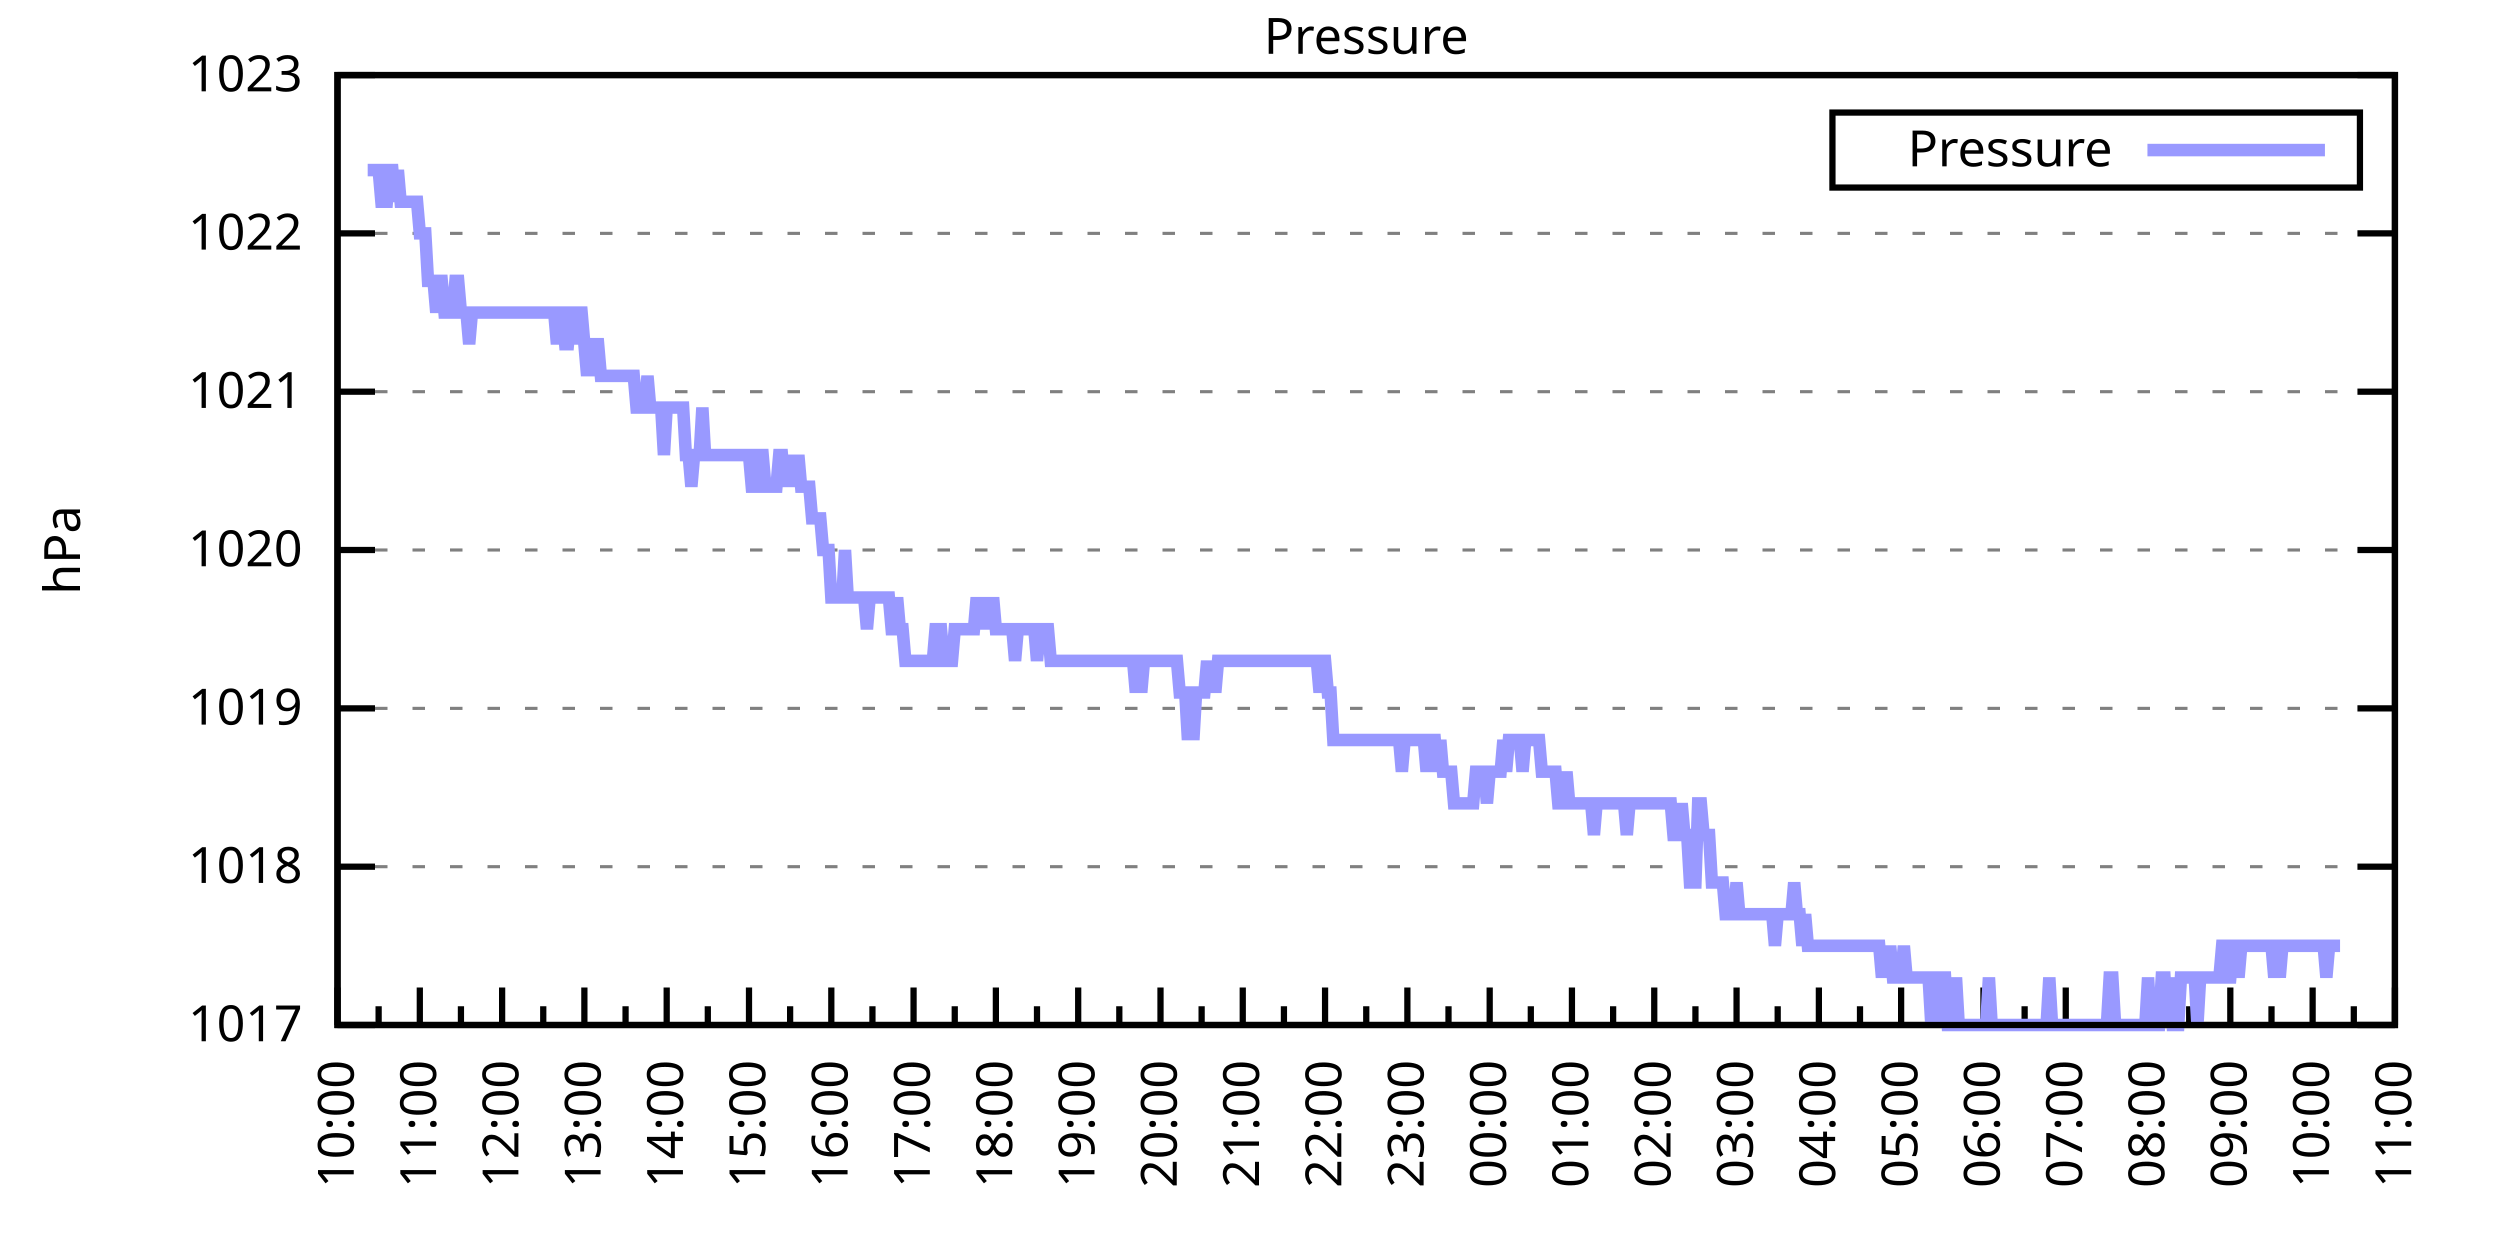
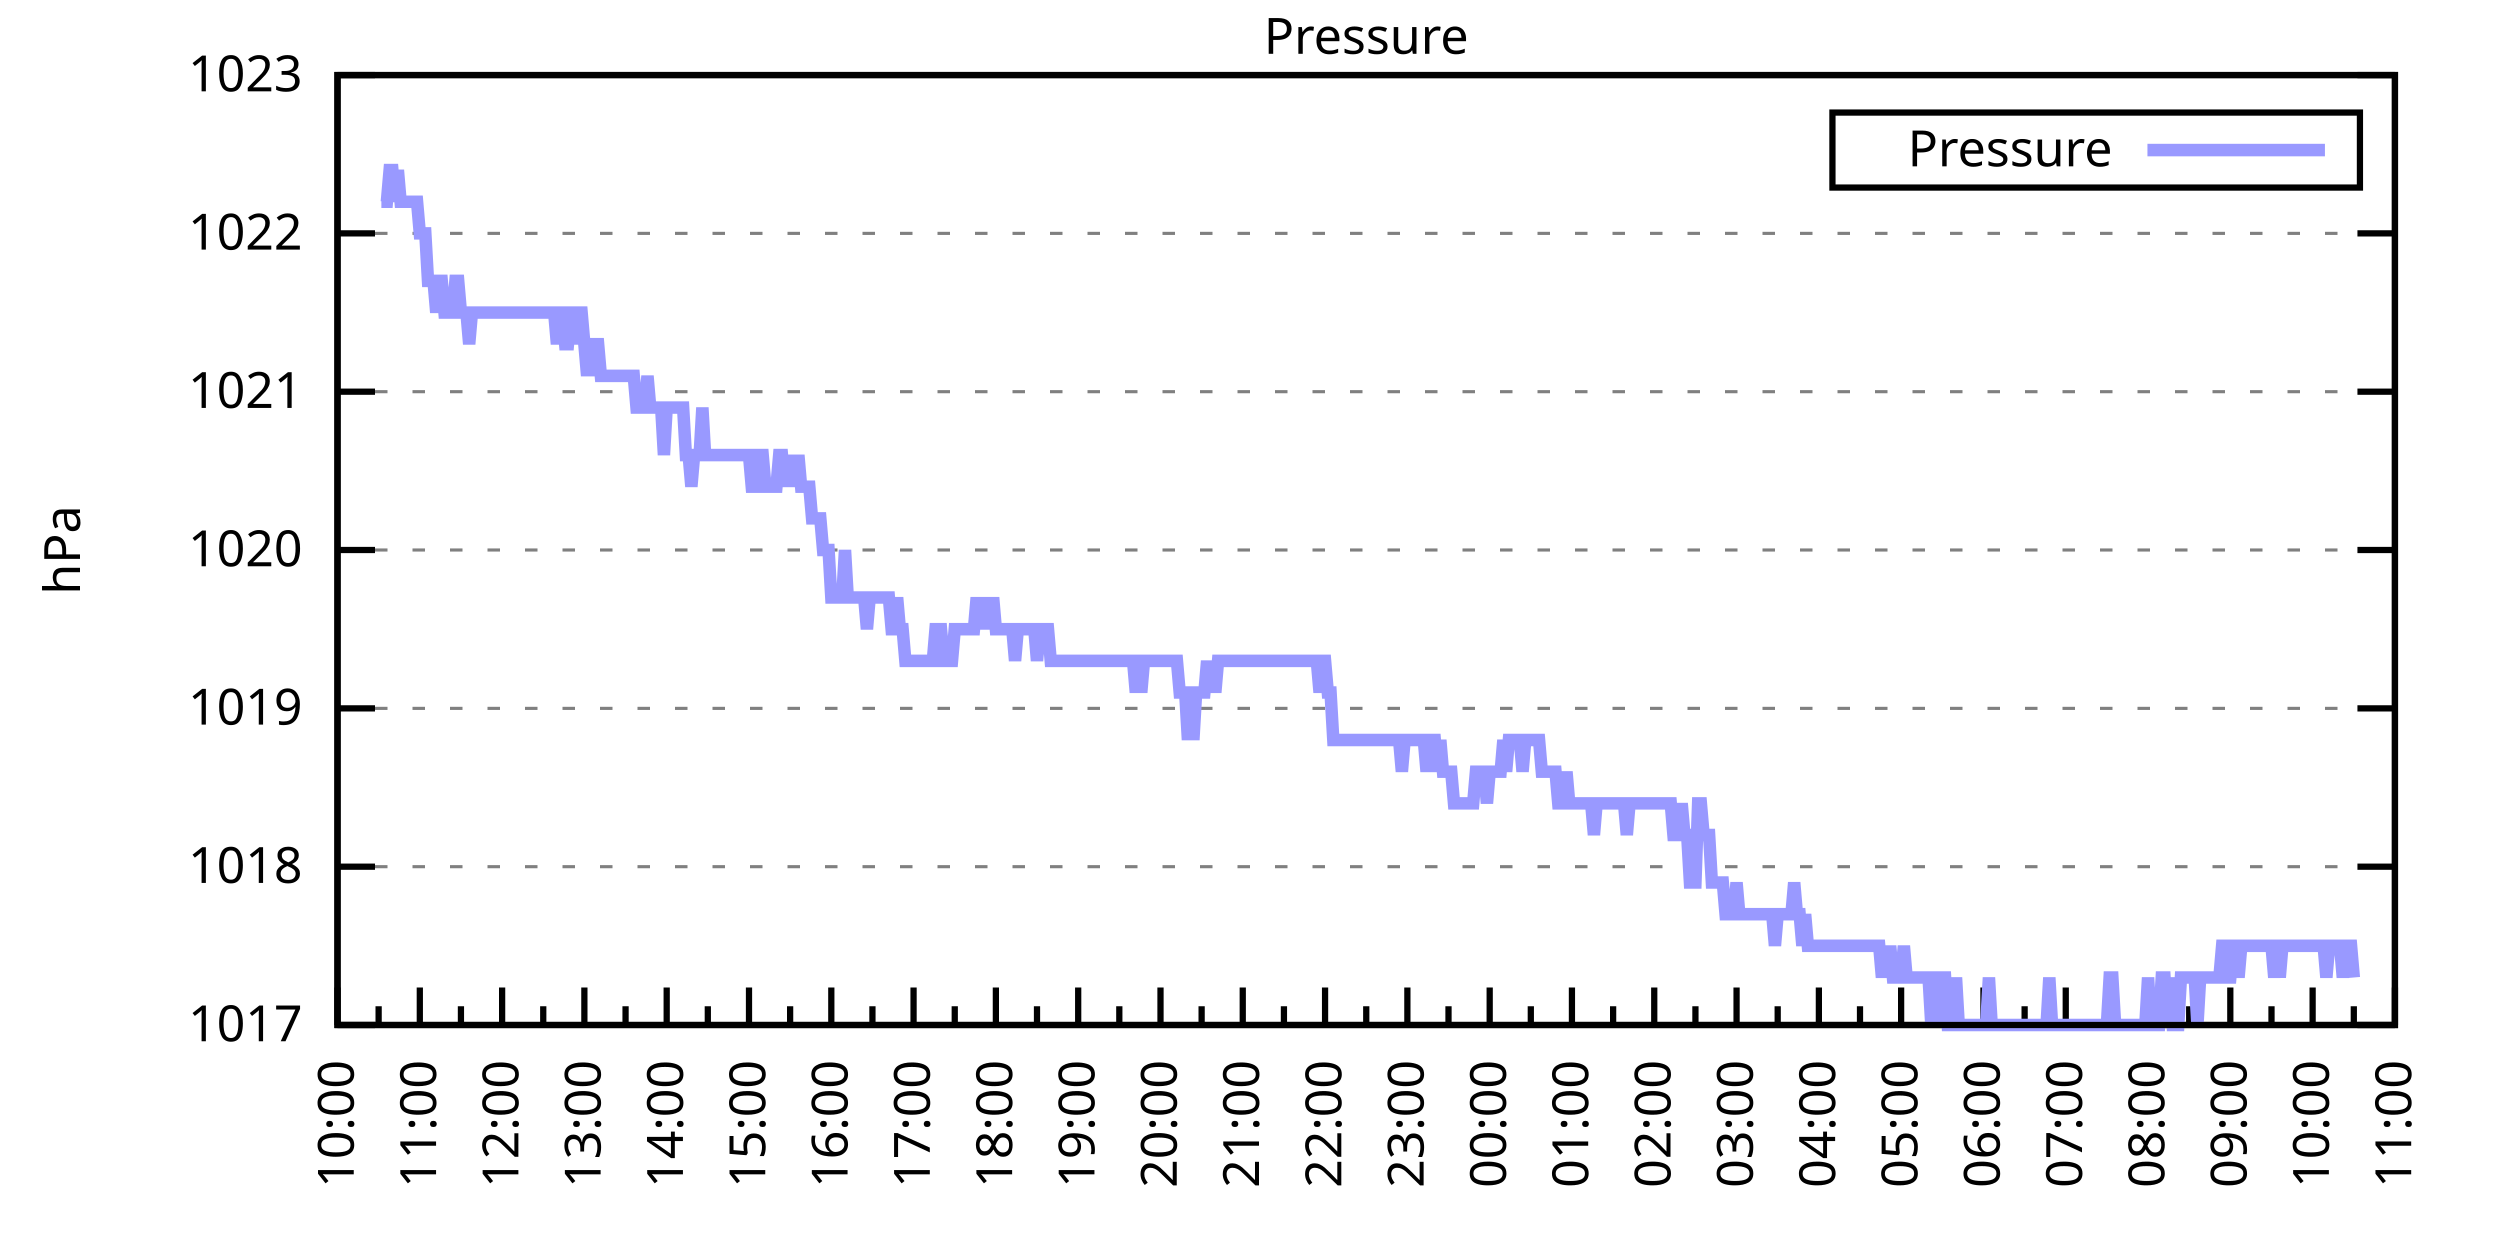
<svg xmlns="http://www.w3.org/2000/svg" xmlns:xlink="http://www.w3.org/1999/xlink" width="400" height="200" viewBox="0 0 400 200">
  <g id="gnuplot_canvas">
    <rect x="0" y="0" width="400" height="200" fill="none" />
    <defs>
      <circle id="gpDot" r="0.5" stroke-width="0.5" stroke="currentColor" />
      <path id="gpPt0" stroke-width="0.333" stroke="currentColor" d="M-1,0 h2 M0,-1 v2" />
      <path id="gpPt1" stroke-width="0.333" stroke="currentColor" d="M-1,-1 L1,1 M1,-1 L-1,1" />
      <path id="gpPt2" stroke-width="0.333" stroke="currentColor" d="M-1,0 L1,0 M0,-1 L0,1 M-1,-1 L1,1 M-1,1 L1,-1" />
      <rect id="gpPt3" stroke-width="0.333" stroke="currentColor" x="-1" y="-1" width="2" height="2" />
      <rect id="gpPt4" stroke-width="0.333" stroke="currentColor" fill="currentColor" x="-1" y="-1" width="2" height="2" />
      <circle id="gpPt5" stroke-width="0.333" stroke="currentColor" cx="0" cy="0" r="1" />
      <use xlink:href="#gpPt5" id="gpPt6" fill="currentColor" stroke="none" />
      <path id="gpPt7" stroke-width="0.333" stroke="currentColor" d="M0,-1.33 L-1.33,0.67 L1.33,0.67 z" />
      <use xlink:href="#gpPt7" id="gpPt8" fill="currentColor" stroke="none" />
      <use xlink:href="#gpPt7" id="gpPt9" stroke="currentColor" transform="rotate(180)" />
      <use xlink:href="#gpPt9" id="gpPt10" fill="currentColor" stroke="none" />
      <use xlink:href="#gpPt3" id="gpPt11" stroke="currentColor" transform="rotate(45)" />
      <use xlink:href="#gpPt11" id="gpPt12" fill="currentColor" stroke="none" />
      <path id="gpPt13" stroke-width="0.333" stroke="currentColor" d="M0,1.330 L1.265,0.411 L0.782,-1.067 L-0.782,-1.076 L-1.265,0.411 z" />
      <use xlink:href="#gpPt13" id="gpPt14" fill="currentColor" stroke="none" />
      <filter id="textbox" filterUnits="objectBoundingBox" x="0" y="0" height="1" width="1">
        <feFlood flood-color="white" flood-opacity="1" result="bgnd" />
        <feComposite in="SourceGraphic" in2="bgnd" operator="atop" />
      </filter>
      <filter id="greybox" filterUnits="objectBoundingBox" x="0" y="0" height="1" width="1">
        <feFlood flood-color="lightgrey" flood-opacity="1" result="grey" />
        <feComposite in="SourceGraphic" in2="grey" operator="atop" />
      </filter>
    </defs>
    <g fill="none" color="white" stroke="currentColor" stroke-width="1.00" stroke-linecap="butt" stroke-linejoin="miter">
</g>
    <g fill="none" color="black" stroke="currentColor" stroke-width="1.00" stroke-linecap="butt" stroke-linejoin="miter">
      <g stroke="none" shape-rendering="crispEdges">
        <polygon fill="rgb(255, 255, 255)" points="54.00,164.00 383.18,164.00 383.18,12.02 54.00,12.02 " />
      </g>
    </g>
    <g fill="none" color="black" stroke="currentColor" stroke-width="1.00" stroke-linecap="butt" stroke-linejoin="miter">
</g>
    <g fill="none" color="black" stroke="black" stroke-width="0.50" stroke-linecap="butt" stroke-linejoin="miter">
</g>
    <g fill="none" color="gray" stroke="currentColor" stroke-width="0.50" stroke-linecap="butt" stroke-linejoin="miter">
      <path stroke="gray" stroke-dasharray="2,4" class="gridline" d="M54.00,164.00 L383.19,164.00  " />
    </g>
    <g fill="none" color="gray" stroke="gray" stroke-width="1.00" stroke-linecap="butt" stroke-linejoin="miter">
</g>
    <g fill="none" color="black" stroke="currentColor" stroke-width="1.00" stroke-linecap="butt" stroke-linejoin="miter">
      <path stroke="black" d="M54.00,164.00 L60.00,164.00 M383.19,164.00 L377.19,164.00  " />
      <g transform="translate(48.40,166.60)" stroke="none" fill="black" font-family="Sans" font-size="8.00" text-anchor="end">
        <text>
          <tspan font-family="Sans"> 1017</tspan>
        </text>
      </g>
    </g>
    <g fill="none" color="black" stroke="currentColor" stroke-width="1.00" stroke-linecap="butt" stroke-linejoin="miter">
</g>
    <g fill="none" color="black" stroke="black" stroke-width="0.50" stroke-linecap="butt" stroke-linejoin="miter">
</g>
    <g fill="none" color="gray" stroke="currentColor" stroke-width="0.50" stroke-linecap="butt" stroke-linejoin="miter">
      <path stroke="gray" stroke-dasharray="2,4" class="gridline" d="M54.00,138.67 L383.19,138.67  " />
    </g>
    <g fill="none" color="gray" stroke="gray" stroke-width="1.00" stroke-linecap="butt" stroke-linejoin="miter">
</g>
    <g fill="none" color="black" stroke="currentColor" stroke-width="1.00" stroke-linecap="butt" stroke-linejoin="miter">
      <path stroke="black" d="M54.00,138.67 L60.00,138.67 M383.19,138.67 L377.19,138.67  " />
      <g transform="translate(48.40,141.27)" stroke="none" fill="black" font-family="Sans" font-size="8.00" text-anchor="end">
        <text>
          <tspan font-family="Sans"> 1018</tspan>
        </text>
      </g>
    </g>
    <g fill="none" color="black" stroke="currentColor" stroke-width="1.00" stroke-linecap="butt" stroke-linejoin="miter">
</g>
    <g fill="none" color="black" stroke="black" stroke-width="0.50" stroke-linecap="butt" stroke-linejoin="miter">
</g>
    <g fill="none" color="gray" stroke="currentColor" stroke-width="0.50" stroke-linecap="butt" stroke-linejoin="miter">
      <path stroke="gray" stroke-dasharray="2,4" class="gridline" d="M54.00,113.34 L383.19,113.34  " />
    </g>
    <g fill="none" color="gray" stroke="gray" stroke-width="1.00" stroke-linecap="butt" stroke-linejoin="miter">
</g>
    <g fill="none" color="black" stroke="currentColor" stroke-width="1.00" stroke-linecap="butt" stroke-linejoin="miter">
      <path stroke="black" d="M54.00,113.34 L60.00,113.34 M383.19,113.34 L377.19,113.34  " />
      <g transform="translate(48.40,115.94)" stroke="none" fill="black" font-family="Sans" font-size="8.00" text-anchor="end">
        <text>
          <tspan font-family="Sans"> 1019</tspan>
        </text>
      </g>
    </g>
    <g fill="none" color="black" stroke="currentColor" stroke-width="1.00" stroke-linecap="butt" stroke-linejoin="miter">
</g>
    <g fill="none" color="black" stroke="black" stroke-width="0.50" stroke-linecap="butt" stroke-linejoin="miter">
</g>
    <g fill="none" color="gray" stroke="currentColor" stroke-width="0.50" stroke-linecap="butt" stroke-linejoin="miter">
      <path stroke="gray" stroke-dasharray="2,4" class="gridline" d="M54.00,88.00 L383.19,88.00  " />
    </g>
    <g fill="none" color="gray" stroke="gray" stroke-width="1.00" stroke-linecap="butt" stroke-linejoin="miter">
</g>
    <g fill="none" color="black" stroke="currentColor" stroke-width="1.00" stroke-linecap="butt" stroke-linejoin="miter">
      <path stroke="black" d="M54.00,88.00 L60.00,88.00 M383.19,88.00 L377.19,88.00  " />
      <g transform="translate(48.40,90.60)" stroke="none" fill="black" font-family="Sans" font-size="8.00" text-anchor="end">
        <text>
          <tspan font-family="Sans"> 1020</tspan>
        </text>
      </g>
    </g>
    <g fill="none" color="black" stroke="currentColor" stroke-width="1.00" stroke-linecap="butt" stroke-linejoin="miter">
</g>
    <g fill="none" color="black" stroke="black" stroke-width="0.50" stroke-linecap="butt" stroke-linejoin="miter">
</g>
    <g fill="none" color="gray" stroke="currentColor" stroke-width="0.50" stroke-linecap="butt" stroke-linejoin="miter">
      <path stroke="gray" stroke-dasharray="2,4" class="gridline" d="M54.00,62.67 L383.19,62.67  " />
    </g>
    <g fill="none" color="gray" stroke="gray" stroke-width="1.00" stroke-linecap="butt" stroke-linejoin="miter">
</g>
    <g fill="none" color="black" stroke="currentColor" stroke-width="1.00" stroke-linecap="butt" stroke-linejoin="miter">
      <path stroke="black" d="M54.00,62.67 L60.00,62.67 M383.19,62.67 L377.19,62.67  " />
      <g transform="translate(48.40,65.27)" stroke="none" fill="black" font-family="Sans" font-size="8.00" text-anchor="end">
        <text>
          <tspan font-family="Sans"> 1021</tspan>
        </text>
      </g>
    </g>
    <g fill="none" color="black" stroke="currentColor" stroke-width="1.00" stroke-linecap="butt" stroke-linejoin="miter">
</g>
    <g fill="none" color="black" stroke="black" stroke-width="0.50" stroke-linecap="butt" stroke-linejoin="miter">
</g>
    <g fill="none" color="gray" stroke="currentColor" stroke-width="0.50" stroke-linecap="butt" stroke-linejoin="miter">
      <path stroke="gray" stroke-dasharray="2,4" class="gridline" d="M54.00,37.34 L383.19,37.34  " />
    </g>
    <g fill="none" color="gray" stroke="gray" stroke-width="1.00" stroke-linecap="butt" stroke-linejoin="miter">
</g>
    <g fill="none" color="black" stroke="currentColor" stroke-width="1.00" stroke-linecap="butt" stroke-linejoin="miter">
      <path stroke="black" d="M54.00,37.34 L60.00,37.34 M383.19,37.34 L377.19,37.34  " />
      <g transform="translate(48.40,39.94)" stroke="none" fill="black" font-family="Sans" font-size="8.00" text-anchor="end">
        <text>
          <tspan font-family="Sans"> 1022</tspan>
        </text>
      </g>
    </g>
    <g fill="none" color="black" stroke="currentColor" stroke-width="1.00" stroke-linecap="butt" stroke-linejoin="miter">
</g>
    <g fill="none" color="black" stroke="black" stroke-width="0.50" stroke-linecap="butt" stroke-linejoin="miter">
</g>
    <g fill="none" color="gray" stroke="currentColor" stroke-width="0.50" stroke-linecap="butt" stroke-linejoin="miter">
      <path stroke="gray" stroke-dasharray="2,4" class="gridline" d="M54.00,12.01 L383.19,12.01  " />
    </g>
    <g fill="none" color="gray" stroke="gray" stroke-width="1.00" stroke-linecap="butt" stroke-linejoin="miter">
</g>
    <g fill="none" color="black" stroke="currentColor" stroke-width="1.00" stroke-linecap="butt" stroke-linejoin="miter">
      <path stroke="black" d="M54.00,12.01 L60.00,12.01 M383.19,12.01 L377.19,12.01  " />
      <g transform="translate(48.40,14.61)" stroke="none" fill="black" font-family="Sans" font-size="8.00" text-anchor="end">
        <text>
          <tspan font-family="Sans"> 1023</tspan>
        </text>
      </g>
    </g>
    <g fill="none" color="black" stroke="currentColor" stroke-width="1.00" stroke-linecap="butt" stroke-linejoin="miter">
      <path stroke="black" d="M54.00,164.00 L54.00,158.00  " />
      <g transform="translate(56.60,169.60) rotate(270)" stroke="none" fill="black" font-family="Sans" font-size="8.00" text-anchor="end">
        <text>
          <tspan font-family="Sans">10:00</tspan>
        </text>
      </g>
    </g>
    <g fill="none" color="black" stroke="currentColor" stroke-width="1.00" stroke-linecap="butt" stroke-linejoin="miter">
      <path stroke="black" d="M60.58,164.00 L60.58,161.00 M67.17,164.00 L67.17,158.00  " />
      <g transform="translate(69.77,169.60) rotate(270)" stroke="none" fill="black" font-family="Sans" font-size="8.00" text-anchor="end">
        <text>
          <tspan font-family="Sans">11:00</tspan>
        </text>
      </g>
    </g>
    <g fill="none" color="black" stroke="currentColor" stroke-width="1.00" stroke-linecap="butt" stroke-linejoin="miter">
      <path stroke="black" d="M73.75,164.00 L73.75,161.00 M80.34,164.00 L80.34,158.00  " />
      <g transform="translate(82.94,169.60) rotate(270)" stroke="none" fill="black" font-family="Sans" font-size="8.00" text-anchor="end">
        <text>
          <tspan font-family="Sans">12:00</tspan>
        </text>
      </g>
    </g>
    <g fill="none" color="black" stroke="currentColor" stroke-width="1.00" stroke-linecap="butt" stroke-linejoin="miter">
      <path stroke="black" d="M86.92,164.00 L86.92,161.00 M93.50,164.00 L93.50,158.00  " />
      <g transform="translate(96.10,169.60) rotate(270)" stroke="none" fill="black" font-family="Sans" font-size="8.00" text-anchor="end">
        <text>
          <tspan font-family="Sans">13:00</tspan>
        </text>
      </g>
    </g>
    <g fill="none" color="black" stroke="currentColor" stroke-width="1.00" stroke-linecap="butt" stroke-linejoin="miter">
      <path stroke="black" d="M100.09,164.00 L100.09,161.00 M106.67,164.00 L106.67,158.00  " />
      <g transform="translate(109.27,169.60) rotate(270)" stroke="none" fill="black" font-family="Sans" font-size="8.00" text-anchor="end">
        <text>
          <tspan font-family="Sans">14:00</tspan>
        </text>
      </g>
    </g>
    <g fill="none" color="black" stroke="currentColor" stroke-width="1.00" stroke-linecap="butt" stroke-linejoin="miter">
      <path stroke="black" d="M113.25,164.00 L113.25,161.00 M119.84,164.00 L119.84,158.00  " />
      <g transform="translate(122.44,169.60) rotate(270)" stroke="none" fill="black" font-family="Sans" font-size="8.00" text-anchor="end">
        <text>
          <tspan font-family="Sans">15:00</tspan>
        </text>
      </g>
    </g>
    <g fill="none" color="black" stroke="currentColor" stroke-width="1.00" stroke-linecap="butt" stroke-linejoin="miter">
      <path stroke="black" d="M126.42,164.00 L126.42,161.00 M133.01,164.00 L133.01,158.00  " />
      <g transform="translate(135.61,169.60) rotate(270)" stroke="none" fill="black" font-family="Sans" font-size="8.00" text-anchor="end">
        <text>
          <tspan font-family="Sans">16:00</tspan>
        </text>
      </g>
    </g>
    <g fill="none" color="black" stroke="currentColor" stroke-width="1.00" stroke-linecap="butt" stroke-linejoin="miter">
      <path stroke="black" d="M139.59,164.00 L139.59,161.00 M146.17,164.00 L146.17,158.00  " />
      <g transform="translate(148.77,169.60) rotate(270)" stroke="none" fill="black" font-family="Sans" font-size="8.00" text-anchor="end">
        <text>
          <tspan font-family="Sans">17:00</tspan>
        </text>
      </g>
    </g>
    <g fill="none" color="black" stroke="currentColor" stroke-width="1.00" stroke-linecap="butt" stroke-linejoin="miter">
      <path stroke="black" d="M152.76,164.00 L152.76,161.00 M159.34,164.00 L159.34,158.00  " />
      <g transform="translate(161.94,169.60) rotate(270)" stroke="none" fill="black" font-family="Sans" font-size="8.00" text-anchor="end">
        <text>
          <tspan font-family="Sans">18:00</tspan>
        </text>
      </g>
    </g>
    <g fill="none" color="black" stroke="currentColor" stroke-width="1.00" stroke-linecap="butt" stroke-linejoin="miter">
      <path stroke="black" d="M165.92,164.00 L165.92,161.00 M172.51,164.00 L172.51,158.00  " />
      <g transform="translate(175.11,169.60) rotate(270)" stroke="none" fill="black" font-family="Sans" font-size="8.00" text-anchor="end">
        <text>
          <tspan font-family="Sans">19:00</tspan>
        </text>
      </g>
    </g>
    <g fill="none" color="black" stroke="currentColor" stroke-width="1.00" stroke-linecap="butt" stroke-linejoin="miter">
      <path stroke="black" d="M179.09,164.00 L179.09,161.00 M185.68,164.00 L185.68,158.00  " />
      <g transform="translate(188.28,169.60) rotate(270)" stroke="none" fill="black" font-family="Sans" font-size="8.00" text-anchor="end">
        <text>
          <tspan font-family="Sans">20:00</tspan>
        </text>
      </g>
    </g>
    <g fill="none" color="black" stroke="currentColor" stroke-width="1.00" stroke-linecap="butt" stroke-linejoin="miter">
      <path stroke="black" d="M192.26,164.00 L192.26,161.00 M198.84,164.00 L198.84,158.00  " />
      <g transform="translate(201.44,169.60) rotate(270)" stroke="none" fill="black" font-family="Sans" font-size="8.00" text-anchor="end">
        <text>
          <tspan font-family="Sans">21:00</tspan>
        </text>
      </g>
    </g>
    <g fill="none" color="black" stroke="currentColor" stroke-width="1.00" stroke-linecap="butt" stroke-linejoin="miter">
      <path stroke="black" d="M205.43,164.00 L205.43,161.00 M212.01,164.00 L212.01,158.00  " />
      <g transform="translate(214.61,169.60) rotate(270)" stroke="none" fill="black" font-family="Sans" font-size="8.00" text-anchor="end">
        <text>
          <tspan font-family="Sans">22:00</tspan>
        </text>
      </g>
    </g>
    <g fill="none" color="black" stroke="currentColor" stroke-width="1.00" stroke-linecap="butt" stroke-linejoin="miter">
      <path stroke="black" d="M218.60,164.00 L218.60,161.00 M225.18,164.00 L225.18,158.00  " />
      <g transform="translate(227.78,169.60) rotate(270)" stroke="none" fill="black" font-family="Sans" font-size="8.00" text-anchor="end">
        <text>
          <tspan font-family="Sans">23:00</tspan>
        </text>
      </g>
    </g>
    <g fill="none" color="black" stroke="currentColor" stroke-width="1.00" stroke-linecap="butt" stroke-linejoin="miter">
      <path stroke="black" d="M231.76,164.00 L231.76,161.00 M238.35,164.00 L238.35,158.00  " />
      <g transform="translate(240.95,169.60) rotate(270)" stroke="none" fill="black" font-family="Sans" font-size="8.00" text-anchor="end">
        <text>
          <tspan font-family="Sans">00:00</tspan>
        </text>
      </g>
    </g>
    <g fill="none" color="black" stroke="currentColor" stroke-width="1.00" stroke-linecap="butt" stroke-linejoin="miter">
      <path stroke="black" d="M244.93,164.00 L244.93,161.00 M251.51,164.00 L251.51,158.00  " />
      <g transform="translate(254.11,169.60) rotate(270)" stroke="none" fill="black" font-family="Sans" font-size="8.00" text-anchor="end">
        <text>
          <tspan font-family="Sans">01:00</tspan>
        </text>
      </g>
    </g>
    <g fill="none" color="black" stroke="currentColor" stroke-width="1.00" stroke-linecap="butt" stroke-linejoin="miter">
      <path stroke="black" d="M258.10,164.00 L258.10,161.00 M264.68,164.00 L264.68,158.00  " />
      <g transform="translate(267.28,169.60) rotate(270)" stroke="none" fill="black" font-family="Sans" font-size="8.00" text-anchor="end">
        <text>
          <tspan font-family="Sans">02:00</tspan>
        </text>
      </g>
    </g>
    <g fill="none" color="black" stroke="currentColor" stroke-width="1.00" stroke-linecap="butt" stroke-linejoin="miter">
      <path stroke="black" d="M271.27,164.00 L271.27,161.00 M277.85,164.00 L277.85,158.00  " />
      <g transform="translate(280.45,169.60) rotate(270)" stroke="none" fill="black" font-family="Sans" font-size="8.00" text-anchor="end">
        <text>
          <tspan font-family="Sans">03:00</tspan>
        </text>
      </g>
    </g>
    <g fill="none" color="black" stroke="currentColor" stroke-width="1.00" stroke-linecap="butt" stroke-linejoin="miter">
      <path stroke="black" d="M284.43,164.00 L284.43,161.00 M291.02,164.00 L291.02,158.00  " />
      <g transform="translate(293.62,169.60) rotate(270)" stroke="none" fill="black" font-family="Sans" font-size="8.00" text-anchor="end">
        <text>
          <tspan font-family="Sans">04:00</tspan>
        </text>
      </g>
    </g>
    <g fill="none" color="black" stroke="currentColor" stroke-width="1.00" stroke-linecap="butt" stroke-linejoin="miter">
      <path stroke="black" d="M297.60,164.00 L297.60,161.00 M304.18,164.00 L304.18,158.00  " />
      <g transform="translate(306.78,169.60) rotate(270)" stroke="none" fill="black" font-family="Sans" font-size="8.00" text-anchor="end">
        <text>
          <tspan font-family="Sans">05:00</tspan>
        </text>
      </g>
    </g>
    <g fill="none" color="black" stroke="currentColor" stroke-width="1.00" stroke-linecap="butt" stroke-linejoin="miter">
      <path stroke="black" d="M310.77,164.00 L310.77,161.00 M317.35,164.00 L317.35,158.00  " />
      <g transform="translate(319.95,169.60) rotate(270)" stroke="none" fill="black" font-family="Sans" font-size="8.00" text-anchor="end">
        <text>
          <tspan font-family="Sans">06:00</tspan>
        </text>
      </g>
    </g>
    <g fill="none" color="black" stroke="currentColor" stroke-width="1.00" stroke-linecap="butt" stroke-linejoin="miter">
      <path stroke="black" d="M323.94,164.00 L323.94,161.00 M330.52,164.00 L330.52,158.00  " />
      <g transform="translate(333.12,169.60) rotate(270)" stroke="none" fill="black" font-family="Sans" font-size="8.00" text-anchor="end">
        <text>
          <tspan font-family="Sans">07:00</tspan>
        </text>
      </g>
    </g>
    <g fill="none" color="black" stroke="currentColor" stroke-width="1.00" stroke-linecap="butt" stroke-linejoin="miter">
      <path stroke="black" d="M337.10,164.00 L337.10,161.00 M343.69,164.00 L343.69,158.00  " />
      <g transform="translate(346.29,169.60) rotate(270)" stroke="none" fill="black" font-family="Sans" font-size="8.00" text-anchor="end">
        <text>
          <tspan font-family="Sans">08:00</tspan>
        </text>
      </g>
    </g>
    <g fill="none" color="black" stroke="currentColor" stroke-width="1.00" stroke-linecap="butt" stroke-linejoin="miter">
      <path stroke="black" d="M350.27,164.00 L350.27,161.00 M356.85,164.00 L356.85,158.00  " />
      <g transform="translate(359.45,169.60) rotate(270)" stroke="none" fill="black" font-family="Sans" font-size="8.00" text-anchor="end">
        <text>
          <tspan font-family="Sans">09:00</tspan>
        </text>
      </g>
    </g>
    <g fill="none" color="black" stroke="currentColor" stroke-width="1.00" stroke-linecap="butt" stroke-linejoin="miter">
      <path stroke="black" d="M363.44,164.00 L363.44,161.00 M370.02,164.00 L370.02,158.00  " />
      <g transform="translate(372.62,169.60) rotate(270)" stroke="none" fill="black" font-family="Sans" font-size="8.00" text-anchor="end">
        <text>
          <tspan font-family="Sans">10:00</tspan>
        </text>
      </g>
    </g>
    <g fill="none" color="black" stroke="currentColor" stroke-width="1.00" stroke-linecap="butt" stroke-linejoin="miter">
      <path stroke="black" d="M376.61,164.00 L376.61,161.00 M383.19,164.00 L383.19,158.00  " />
      <g transform="translate(385.79,169.60) rotate(270)" stroke="none" fill="black" font-family="Sans" font-size="8.00" text-anchor="end">
        <text>
          <tspan font-family="Sans">11:00</tspan>
        </text>
      </g>
    </g>
    <g fill="none" color="black" stroke="currentColor" stroke-width="1.00" stroke-linecap="butt" stroke-linejoin="miter">
</g>
    <g fill="none" color="black" stroke="currentColor" stroke-width="1.00" stroke-linecap="butt" stroke-linejoin="miter">
      <path stroke="black" d="M54.00,12.01 L54.00,164.00 L383.19,164.00 L383.19,12.01 L54.00,12.01 Z  " />
    </g>
    <g fill="none" color="black" stroke="currentColor" stroke-width="1.00" stroke-linecap="butt" stroke-linejoin="miter">
      <g transform="translate(12.80,88.01) rotate(270)" stroke="none" fill="black" font-family="Sans" font-size="8.00" text-anchor="middle">
        <text>
          <tspan font-family="Sans">hPa</tspan>
        </text>
      </g>
    </g>
    <g fill="none" color="black" stroke="currentColor" stroke-width="1.00" stroke-linecap="butt" stroke-linejoin="miter">
</g>
    <g fill="none" color="black" stroke="currentColor" stroke-width="1.00" stroke-linecap="butt" stroke-linejoin="miter">
      <path stroke="black" d="M293.19,30.01 L293.19,18.01 L377.59,18.01 L377.59,30.01 L293.19,30.01 Z  " />
    </g>
    <g id="Pressure_plot_1">
      <g fill="none" color="white" stroke="black" stroke-width="2.00" stroke-linecap="butt" stroke-linejoin="miter">
</g>
      <g fill="none" color="black" stroke="currentColor" stroke-width="2.00" stroke-linecap="butt" stroke-linejoin="miter">
        <g transform="translate(337.99,26.61)" stroke="none" fill="black" font-family="Sans" font-size="8.00" text-anchor="end">
          <text>
            <tspan font-family="Sans">Pressure</tspan>
          </text>
        </g>
      </g>
      <g fill="none" color="black" stroke="currentColor" stroke-width="2.00" stroke-linecap="butt" stroke-linejoin="miter">
-         <path stroke="rgb(153, 153, 255)" d="M343.59,24.01 L371.99,24.01 M58.83,27.21 L59.27,27.21 L59.71,27.21 L60.14,27.21 L60.58,27.21 L61.02,32.28   L61.46,32.28 L61.90,32.28 L62.34,27.21 L62.78,27.21 L63.22,32.28 L63.66,27.21 L64.10,32.28 L64.53,32.28   L64.97,32.28 L65.41,32.28 L65.85,32.28 L66.29,32.28 L66.73,32.28 L67.17,37.34 L67.61,37.34 L68.05,37.34   L68.48,44.94 L68.92,44.94 L69.36,44.94 L69.80,50.01 L70.24,44.94 L70.68,44.94 L71.12,50.01 L71.56,50.01   L72.00,50.01 L72.43,50.01 L72.87,44.94 L73.31,44.94 L73.75,50.01 L74.19,50.01 L74.63,50.01 L75.07,55.07   L75.51,50.01 L75.95,50.01 L76.38,50.01 L76.82,50.01 L77.26,50.01 L77.70,50.01 L78.14,50.01 L78.58,50.01   L79.02,50.01 L79.46,50.01 L79.90,50.01 L80.34,50.01 L80.77,50.01 L81.21,50.01 L81.65,50.01 L82.09,50.01   L82.53,50.01 L82.97,50.01 L83.41,50.01 L83.85,50.01 L84.29,50.01 L84.72,50.01 L85.16,50.01 L85.60,50.01   L86.04,50.01 L86.48,50.01 L86.92,50.01 L87.36,50.01 L87.80,50.01 L88.24,50.01 L88.67,50.01 L89.11,55.07   L89.55,50.01 L89.99,50.01 L90.43,55.07 L90.87,55.07 L91.31,50.01 L91.75,50.01 L92.19,55.07 L92.62,50.01   L93.06,50.01 L93.50,55.07 L93.94,60.14 L94.38,55.07 L94.82,60.14 L95.26,55.07 L95.70,55.07 L96.14,60.14   L96.58,60.14 L97.01,60.14 L97.45,60.14 L97.89,60.14 L98.33,60.14 L98.77,60.14 L99.21,60.14 L99.65,60.14   L100.09,60.14 L100.53,60.14 L100.96,60.14 L101.40,60.14 L101.84,65.21 L102.28,65.21 L102.72,65.21 L103.16,65.21   L103.60,60.14 L104.04,65.21 L104.48,65.21 L104.91,65.21 L105.35,65.21 L105.79,65.21 L106.23,72.81 L106.67,65.21   L107.11,65.21 L107.55,65.21 L107.99,65.21 L108.43,65.21 L108.87,65.21 L109.30,65.21 L109.74,72.81 L110.18,72.81   L110.62,77.87 L111.06,72.81 L111.50,72.81 L111.94,72.81 L112.38,65.21 L112.82,72.81 L113.25,72.81 L113.69,72.81   L114.13,72.81 L114.57,72.81 L115.01,72.81 L115.45,72.81 L115.89,72.81 L116.33,72.81 L116.77,72.81 L117.20,72.81   L117.64,72.81 L118.08,72.81 L118.52,72.81 L118.96,72.81 L119.40,72.81 L119.84,72.81 L120.28,77.87 L120.72,77.87   L121.15,77.87 L121.59,72.81 L122.03,72.81 L122.47,77.87 L122.91,77.87 L123.35,77.87 L123.79,77.87 L124.23,77.87   L124.67,72.81 L125.11,72.81 L125.54,77.87 L125.98,72.81 L126.42,77.87 L126.86,72.81 L127.30,77.87 L127.74,72.81   L128.18,77.87 L128.62,77.87 L129.06,77.87 L129.49,77.87 L129.93,82.94 L130.37,82.94 L130.81,82.94 L131.25,82.94   L131.69,88.00 L132.13,88.00 L132.57,88.00 L133.01,95.60 L133.44,95.60 L133.88,95.60 L134.32,95.60 L134.76,95.60   L135.20,88.00 L135.64,95.60 L136.08,95.60 L136.52,95.60 L136.96,95.60 L137.39,95.60 L137.83,95.60 L138.27,95.60   L138.71,100.67 L139.15,95.60 L139.59,95.60 L140.03,95.60 L140.47,95.60 L140.91,95.60 L141.35,95.60 L141.78,95.60   L142.22,95.60 L142.66,100.67 L143.10,100.67 L143.54,95.60 L143.98,100.67 L144.42,100.67 L144.86,105.74 L145.30,105.74   L145.73,105.74 L146.17,105.74 L146.61,105.74 L147.05,105.74 L147.49,105.74 L147.93,105.74 L148.37,105.74 L148.81,105.74   L149.25,105.74 L149.68,100.67 L150.12,100.67 L150.56,100.67 L151.00,105.74 L151.44,105.74 L151.88,105.74 L152.32,105.74   L152.76,100.67 L153.20,100.67 L153.63,100.67 L154.07,100.67 L154.51,100.67 L154.95,100.67 L155.39,100.67 L155.83,100.67   L156.27,95.60 L156.71,100.67 L157.15,95.60 L157.59,100.67 L158.02,95.60 L158.46,100.67 L158.90,95.60 L159.34,100.67   L159.78,100.67 L160.22,100.67 L160.66,100.67 L161.10,100.67 L161.54,100.67 L161.97,100.67 L162.41,105.74 L162.85,100.67   L163.29,100.67 L163.73,100.67 L164.17,100.67 L164.61,100.67 L165.05,100.67 L165.49,100.67 L165.92,105.74 L166.36,100.67   L166.80,100.67 L167.24,100.67 L167.68,100.67 L168.12,105.74 L168.56,105.74 L169.00,105.74 L169.44,105.74 L169.87,105.74   L170.31,105.74 L170.75,105.74 L171.19,105.74 L171.63,105.74 L172.07,105.74 L172.51,105.74 L172.95,105.74 L173.39,105.74   L173.83,105.74 L174.26,105.74 L174.70,105.74 L175.14,105.74 L175.58,105.74 L176.02,105.74 L176.46,105.74 L176.90,105.74   L177.34,105.74 L177.78,105.74 L178.21,105.74 L178.65,105.74 L179.09,105.74 L179.53,105.74 L179.97,105.74 L180.41,105.74   L180.85,105.74 L181.29,105.74 L181.73,110.80 L182.16,105.74 L182.60,110.80 L183.04,105.74 L183.48,105.74 L183.92,105.74   L184.36,105.74 L184.80,105.74 L185.24,105.74 L185.68,105.74 L186.11,105.74 L186.55,105.74 L186.99,105.74 L187.43,105.74   L187.87,105.74 L188.31,105.74 L188.75,110.80 L189.19,110.80 L189.63,110.80 L190.07,118.40 L190.50,110.80 L190.94,118.40   L191.38,110.80 L191.82,110.80 L192.26,110.80 L192.70,110.80 L193.14,105.74 L193.58,110.80 L194.02,105.74 L194.45,110.80   L194.89,105.74 L195.33,105.74 L195.77,105.74 L196.21,105.74 L196.65,105.74 L197.09,105.74 L197.53,105.74 L197.97,105.74   L198.40,105.74 L198.84,105.74 L199.28,105.74 L199.72,105.74 L200.16,105.74 L200.60,105.74 L201.04,105.74 L201.48,105.74   L201.92,105.74 L202.35,105.74 L202.79,105.74 L203.23,105.74 L203.67,105.74 L204.11,105.74 L204.55,105.74 L204.99,105.74   L205.43,105.74 L205.87,105.74 L206.31,105.74 L206.74,105.74 L207.18,105.74 L207.62,105.74 L208.06,105.74 L208.50,105.74   L208.94,105.74 L209.38,105.74 L209.82,105.74 L210.26,105.74 L210.69,105.74 L211.13,110.80 L211.57,105.74 L212.01,105.74   L212.45,110.80 L212.89,110.80 L213.33,118.40 L213.77,118.40 L214.21,118.40 L214.64,118.40 L215.08,118.40 L215.52,118.40   L215.96,118.40 L216.40,118.40 L216.84,118.40 L217.28,118.40 L217.72,118.40 L218.16,118.40 L218.60,118.40 L219.03,118.40   L219.47,118.40 L219.91,118.40 L220.35,118.40 L220.79,118.40 L221.23,118.40 L221.67,118.40 L222.11,118.40 L222.55,118.40   L222.98,118.40 L223.42,118.40 L223.86,118.40 L224.30,123.47 L224.74,118.40 L225.18,118.40 L225.62,118.40 L226.06,118.40   L226.50,118.40 L226.93,118.40 L227.37,118.40 L227.81,118.40 L228.25,123.47 L228.69,118.40 L229.13,118.40 L229.57,118.40   L230.01,123.47 L230.45,118.40 L230.88,123.47 L231.32,123.47 L231.76,123.47 L232.20,123.47 L232.64,128.54 L233.08,128.54   L233.52,128.54 L233.96,128.54 L234.40,128.54 L234.84,128.54 L235.27,128.54 L235.71,128.54 L236.15,123.47 L236.59,123.47   L237.03,123.47 L237.47,123.47 L237.91,128.54 L238.35,123.47 L238.79,123.47 L239.22,123.47 L239.66,123.47 L240.10,123.47   L240.54,118.40 L240.98,123.47 L241.42,118.40 L241.86,118.40 L242.30,118.40 L242.74,118.40 L243.17,118.40 L243.61,123.47   L244.05,118.40 L244.49,118.40 L244.93,118.40 L245.37,118.40 L245.81,118.40 L246.25,118.40 L246.69,123.47 L247.12,123.47   L247.56,123.47 L248.00,123.47 L248.44,123.47 L248.88,123.47 L249.32,128.54 L249.76,128.54 L250.20,128.54 L250.64,123.47   L251.08,128.54 L251.51,128.54 L251.95,128.54 L252.39,128.54 L252.83,128.54 L253.27,128.54 L253.71,128.54 L254.15,128.54   L254.59,128.54 L255.03,133.60 L255.46,128.54 L255.90,128.54 L256.34,128.54 L256.78,128.54 L257.22,128.54 L257.66,128.54   L258.10,128.54 L258.54,128.54 L258.98,128.54 L259.41,128.54 L259.85,128.54 L260.29,133.60 L260.73,128.54 L261.17,128.54   L261.61,128.54 L262.05,128.54 L262.49,128.54 L262.93,128.54 L263.36,128.54 L263.80,128.54 L264.24,128.54 L264.68,128.54   L265.12,128.54 L265.56,128.54 L266.00,128.54 L266.44,128.54 L266.88,128.54 L267.32,128.54 L267.75,133.60 L268.19,133.60   L268.63,133.60 L269.07,128.54 L269.51,133.60 L269.95,133.60 L270.39,141.20 L270.83,141.20 L271.27,141.20 L271.70,128.54   L272.14,128.54 L272.58,133.60 L273.02,133.60 L273.46,133.60 L273.90,141.20 L274.34,141.20 L274.78,141.20 L275.22,141.20   L275.65,141.20 L276.09,146.27 L276.53,146.27 L276.97,146.27 L277.41,146.27 L277.85,141.20 L278.29,146.27 L278.73,146.27   L279.17,146.27 L279.60,146.27 L280.04,146.27 L280.48,146.27 L280.92,146.27 L281.36,146.27 L281.80,146.27 L282.24,146.27   L282.68,146.27 L283.12,146.27 L283.56,146.27 L283.99,151.33 L284.43,146.27 L284.87,146.27 L285.31,146.27 L285.75,146.27   L286.19,146.27 L286.63,146.27 L287.07,141.20 L287.51,146.27 L287.94,146.27 L288.38,151.33 L288.82,146.27 L289.26,151.33   L289.70,151.33 L290.14,151.33 L290.58,151.33 L291.02,151.33 L291.46,151.33 L291.89,151.33 L292.33,151.33 L292.77,151.33   L293.21,151.33 L293.65,151.33 L294.09,151.33 L294.53,151.33 L294.97,151.33 L295.41,151.33 L295.84,151.33 L296.28,151.33   L296.72,151.33 L297.16,151.33 L297.60,151.33 L298.04,151.33 L298.48,151.33 L298.92,151.33 L299.36,151.33 L299.80,151.33   L300.23,151.33 L300.67,151.33 L301.11,156.40 L301.55,151.33 L301.99,156.40 L302.43,151.33 L302.87,156.40 L303.31,156.40   L303.75,156.40 L304.18,156.40 L304.62,151.33 L305.06,156.40 L305.50,156.40 L305.94,156.40 L306.38,156.40 L306.82,156.40   L307.26,156.40 L307.70,156.40 L308.13,156.40 L308.57,156.40 L309.01,164.00 L309.45,156.40 L309.89,156.40 L310.33,164.00   L310.77,156.40 L311.21,156.40 L311.65,164.00 L312.08,164.00 L312.52,164.00 L312.96,156.40 L313.40,164.00 L313.84,164.00   L314.28,164.00 L314.72,164.00 L315.16,164.00 L315.60,164.00 L316.04,164.00 L316.47,164.00 L316.91,164.00 L317.35,164.00   L317.79,164.00 L318.23,156.40 L318.67,164.00 L319.11,164.00 L319.55,164.00 L319.99,164.00 L320.42,164.00 L320.86,164.00   L321.30,164.00 L321.74,164.00 L322.18,164.00 L322.62,164.00 L323.06,164.00 L323.50,164.00 L323.94,164.00 L324.37,164.00   L324.81,164.00 L325.25,164.00 L325.69,164.00 L326.13,164.00 L326.57,164.00 L327.01,164.00 L327.45,164.00 L327.89,156.40   L328.33,164.00 L328.76,164.00 L329.20,164.00 L329.64,164.00 L330.08,164.00 L330.52,164.00 L330.96,164.00 L331.40,164.00   L331.84,164.00 L332.28,164.00 L332.71,164.00 L333.15,164.00 L333.59,164.00 L334.03,164.00 L334.47,164.00 L334.91,164.00   L335.35,164.00 L335.79,164.00 L336.23,164.00 L336.66,164.00 L337.10,164.00 L337.54,156.40 L337.98,156.40 L338.42,164.00   L338.86,164.00 L339.30,164.00 L339.74,164.00 L340.18,164.00 L340.61,164.00 L341.05,164.00 L341.49,164.00 L341.93,164.00   L342.37,164.00 L342.81,164.00 L343.25,164.00 L343.69,156.40 L344.13,164.00 L344.57,164.00 L345.00,164.00 L345.44,164.00   L345.88,156.40 L346.32,156.40 L346.76,164.00 L347.20,156.40 L347.64,164.00 L348.08,164.00 L348.52,164.00 L348.95,156.40   L349.39,156.40 L349.83,156.40 L350.27,156.40 L350.71,156.40 L351.15,156.40 L351.59,164.00 L352.03,156.40 L352.47,156.40   L352.90,156.40 L353.34,156.40 L353.78,156.40 L354.22,156.40 L354.66,156.40 L355.10,156.40 L355.54,151.33 L355.98,151.33   L356.42,156.40 L356.85,156.40 L357.29,151.33 L357.73,151.33 L358.17,156.40 L358.61,151.33 L359.05,151.33 L359.49,151.33   L359.93,151.33 L360.37,151.33 L360.81,151.33 L361.24,151.33 L361.68,151.33 L362.12,151.33 L362.56,151.33 L363.00,151.33   L363.44,151.33 L363.88,156.40 L364.32,151.33 L364.76,156.40 L365.19,151.33 L365.63,151.33 L366.07,151.33 L366.51,151.33   L366.95,151.33 L367.39,151.33 L367.83,151.33 L368.27,151.33 L368.71,151.33 L369.14,151.33 L369.58,151.33 L370.02,151.33   L370.46,151.33 L370.90,151.33 L371.34,151.33 L371.78,151.33 L372.22,156.40 L372.66,151.33 L373.09,151.33 L373.53,151.33   L373.97,151.33 L374.41,151.33  " />
+         <path stroke="rgb(153, 153, 255)" d="M343.59,24.01 L371.99,24.01 M61.02,32.28 L61.46,32.28 L61.90,32.28 L62.34,27.21 L62.78,27.21 L63.22,32.28   L63.66,27.21 L64.10,32.28 L64.53,32.28 L64.97,32.28 L65.41,32.28 L65.85,32.28 L66.29,32.28 L66.73,32.28   L67.17,37.34 L67.61,37.34 L68.05,37.34 L68.48,44.94 L68.92,44.94 L69.36,44.94 L69.80,50.01 L70.24,44.94   L70.68,44.94 L71.12,50.01 L71.56,50.01 L72.00,50.01 L72.43,50.01 L72.87,44.94 L73.31,44.94 L73.75,50.01   L74.19,50.01 L74.63,50.01 L75.07,55.07 L75.51,50.01 L75.95,50.01 L76.38,50.01 L76.82,50.01 L77.26,50.01   L77.70,50.01 L78.14,50.01 L78.58,50.01 L79.02,50.01 L79.46,50.01 L79.90,50.01 L80.34,50.01 L80.77,50.01   L81.21,50.01 L81.65,50.01 L82.09,50.01 L82.53,50.01 L82.97,50.01 L83.41,50.01 L83.85,50.01 L84.29,50.01   L84.72,50.01 L85.16,50.01 L85.60,50.01 L86.04,50.01 L86.48,50.01 L86.92,50.01 L87.36,50.01 L87.80,50.01   L88.24,50.01 L88.67,50.01 L89.11,55.07 L89.55,50.01 L89.99,50.01 L90.43,55.07 L90.87,55.07 L91.31,50.01   L91.75,50.01 L92.19,55.07 L92.62,50.01 L93.06,50.01 L93.50,55.07 L93.94,60.14 L94.38,55.07 L94.82,60.14   L95.26,55.07 L95.70,55.07 L96.14,60.14 L96.58,60.14 L97.01,60.14 L97.45,60.14 L97.89,60.14 L98.33,60.14   L98.77,60.14 L99.21,60.14 L99.65,60.14 L100.09,60.14 L100.53,60.14 L100.96,60.14 L101.40,60.14 L101.84,65.21   L102.28,65.21 L102.72,65.21 L103.16,65.21 L103.60,60.14 L104.04,65.21 L104.48,65.21 L104.91,65.21 L105.35,65.21   L105.79,65.21 L106.23,72.81 L106.67,65.21 L107.11,65.21 L107.55,65.21 L107.99,65.21 L108.43,65.21 L108.87,65.21   L109.30,65.21 L109.74,72.81 L110.18,72.81 L110.62,77.87 L111.06,72.81 L111.50,72.81 L111.94,72.81 L112.38,65.21   L112.82,72.81 L113.25,72.81 L113.69,72.81 L114.13,72.81 L114.57,72.81 L115.01,72.81 L115.45,72.81 L115.89,72.81   L116.33,72.81 L116.77,72.81 L117.20,72.81 L117.64,72.81 L118.08,72.81 L118.52,72.81 L118.96,72.81 L119.40,72.81   L119.84,72.81 L120.28,77.87 L120.72,77.87 L121.15,77.87 L121.59,72.81 L122.03,72.81 L122.47,77.87 L122.91,77.87   L123.35,77.87 L123.79,77.87 L124.23,77.87 L124.67,72.81 L125.11,72.81 L125.54,77.87 L125.98,72.81 L126.42,77.87   L126.86,72.81 L127.30,77.87 L127.74,72.81 L128.18,77.87 L128.62,77.87 L129.06,77.87 L129.49,77.87 L129.93,82.94   L130.37,82.94 L130.81,82.94 L131.25,82.94 L131.69,88.00 L132.13,88.00 L132.57,88.00 L133.01,95.60 L133.44,95.60   L133.88,95.60 L134.32,95.60 L134.76,95.60 L135.20,88.00 L135.64,95.60 L136.08,95.60 L136.52,95.60 L136.96,95.60   L137.39,95.60 L137.83,95.60 L138.27,95.60 L138.71,100.67 L139.15,95.60 L139.59,95.60 L140.03,95.60 L140.47,95.60   L140.91,95.60 L141.35,95.60 L141.78,95.60 L142.22,95.60 L142.66,100.67 L143.10,100.67 L143.54,95.60 L143.98,100.67   L144.42,100.67 L144.86,105.74 L145.30,105.74 L145.73,105.74 L146.17,105.74 L146.61,105.74 L147.05,105.74 L147.49,105.74   L147.93,105.74 L148.37,105.74 L148.81,105.74 L149.25,105.74 L149.68,100.67 L150.12,100.67 L150.56,100.67 L151.00,105.74   L151.44,105.74 L151.88,105.74 L152.32,105.74 L152.76,100.67 L153.20,100.67 L153.63,100.67 L154.07,100.67 L154.51,100.67   L154.95,100.67 L155.39,100.67 L155.83,100.67 L156.27,95.60 L156.71,100.67 L157.15,95.60 L157.59,100.67 L158.02,95.60   L158.46,100.67 L158.90,95.60 L159.34,100.67 L159.78,100.67 L160.22,100.67 L160.66,100.67 L161.10,100.67 L161.54,100.67   L161.97,100.67 L162.41,105.74 L162.85,100.67 L163.29,100.67 L163.73,100.67 L164.17,100.67 L164.61,100.67 L165.05,100.67   L165.49,100.67 L165.92,105.74 L166.36,100.67 L166.80,100.67 L167.24,100.67 L167.68,100.67 L168.12,105.74 L168.56,105.74   L169.00,105.74 L169.44,105.74 L169.87,105.74 L170.31,105.74 L170.75,105.74 L171.19,105.74 L171.63,105.74 L172.07,105.74   L172.51,105.74 L172.95,105.74 L173.39,105.74 L173.83,105.74 L174.26,105.74 L174.70,105.74 L175.14,105.74 L175.58,105.74   L176.02,105.74 L176.46,105.74 L176.90,105.74 L177.34,105.74 L177.78,105.74 L178.21,105.74 L178.65,105.74 L179.09,105.74   L179.53,105.74 L179.97,105.74 L180.41,105.74 L180.85,105.74 L181.29,105.74 L181.73,110.80 L182.16,105.74 L182.60,110.80   L183.04,105.74 L183.48,105.74 L183.92,105.74 L184.36,105.74 L184.80,105.74 L185.24,105.74 L185.68,105.74 L186.11,105.74   L186.55,105.74 L186.99,105.74 L187.43,105.74 L187.87,105.74 L188.31,105.74 L188.75,110.80 L189.19,110.80 L189.63,110.80   L190.07,118.40 L190.50,110.80 L190.94,118.40 L191.38,110.80 L191.82,110.80 L192.26,110.80 L192.70,110.80 L193.14,105.74   L193.58,110.80 L194.02,105.74 L194.45,110.80 L194.89,105.74 L195.33,105.74 L195.77,105.74 L196.21,105.74 L196.65,105.74   L197.09,105.74 L197.53,105.74 L197.97,105.74 L198.40,105.74 L198.84,105.74 L199.28,105.74 L199.72,105.74 L200.16,105.74   L200.60,105.74 L201.04,105.74 L201.48,105.74 L201.92,105.74 L202.35,105.74 L202.79,105.74 L203.23,105.74 L203.67,105.74   L204.11,105.74 L204.55,105.74 L204.99,105.74 L205.43,105.74 L205.87,105.74 L206.31,105.74 L206.74,105.74 L207.18,105.74   L207.62,105.74 L208.06,105.74 L208.50,105.74 L208.94,105.74 L209.38,105.74 L209.82,105.74 L210.26,105.74 L210.69,105.74   L211.13,110.80 L211.57,105.74 L212.01,105.74 L212.45,110.80 L212.89,110.80 L213.33,118.40 L213.77,118.40 L214.21,118.40   L214.64,118.40 L215.08,118.40 L215.52,118.40 L215.96,118.40 L216.40,118.40 L216.84,118.40 L217.28,118.40 L217.72,118.40   L218.16,118.40 L218.60,118.40 L219.03,118.40 L219.47,118.40 L219.91,118.40 L220.35,118.40 L220.79,118.40 L221.23,118.40   L221.67,118.40 L222.11,118.40 L222.55,118.40 L222.98,118.40 L223.42,118.40 L223.86,118.40 L224.30,123.47 L224.74,118.40   L225.18,118.40 L225.62,118.40 L226.06,118.40 L226.50,118.40 L226.93,118.40 L227.37,118.40 L227.81,118.40 L228.25,123.47   L228.69,118.40 L229.13,118.40 L229.57,118.40 L230.01,123.47 L230.45,118.40 L230.88,123.47 L231.32,123.47 L231.76,123.47   L232.20,123.47 L232.64,128.54 L233.08,128.54 L233.52,128.54 L233.96,128.54 L234.40,128.54 L234.84,128.54 L235.27,128.54   L235.71,128.54 L236.15,123.47 L236.59,123.47 L237.03,123.47 L237.47,123.47 L237.91,128.54 L238.35,123.47 L238.79,123.47   L239.22,123.47 L239.66,123.47 L240.10,123.47 L240.54,118.40 L240.98,123.47 L241.42,118.40 L241.86,118.40 L242.30,118.40   L242.74,118.40 L243.17,118.40 L243.61,123.47 L244.05,118.40 L244.49,118.40 L244.93,118.40 L245.37,118.40 L245.81,118.40   L246.25,118.40 L246.69,123.47 L247.12,123.47 L247.56,123.47 L248.00,123.47 L248.44,123.47 L248.88,123.47 L249.32,128.54   L249.76,128.54 L250.20,128.54 L250.64,123.47 L251.08,128.54 L251.51,128.54 L251.95,128.54 L252.39,128.54 L252.83,128.54   L253.27,128.54 L253.71,128.54 L254.15,128.54 L254.59,128.54 L255.03,133.60 L255.46,128.54 L255.90,128.54 L256.34,128.54   L256.78,128.54 L257.22,128.54 L257.66,128.54 L258.10,128.54 L258.54,128.54 L258.98,128.54 L259.41,128.54 L259.85,128.54   L260.29,133.60 L260.73,128.54 L261.17,128.54 L261.61,128.54 L262.05,128.54 L262.49,128.54 L262.93,128.54 L263.36,128.54   L263.80,128.54 L264.24,128.54 L264.68,128.54 L265.12,128.54 L265.56,128.54 L266.00,128.54 L266.44,128.54 L266.88,128.54   L267.32,128.54 L267.75,133.60 L268.19,133.60 L268.63,133.60 L269.07,128.54 L269.51,133.60 L269.95,133.60 L270.39,141.20   L270.83,141.20 L271.27,141.20 L271.70,128.54 L272.14,128.54 L272.58,133.60 L273.02,133.60 L273.46,133.60 L273.90,141.20   L274.34,141.20 L274.78,141.20 L275.22,141.20 L275.65,141.20 L276.09,146.27 L276.53,146.27 L276.97,146.27 L277.41,146.27   L277.85,141.20 L278.29,146.27 L278.73,146.27 L279.17,146.27 L279.60,146.27 L280.04,146.27 L280.48,146.27 L280.92,146.27   L281.36,146.27 L281.80,146.27 L282.24,146.27 L282.68,146.27 L283.12,146.27 L283.56,146.27 L283.99,151.33 L284.43,146.27   L284.87,146.27 L285.31,146.27 L285.75,146.27 L286.19,146.27 L286.63,146.27 L287.07,141.20 L287.51,146.27 L287.94,146.27   L288.38,151.33 L288.82,146.27 L289.26,151.33 L289.70,151.33 L290.14,151.33 L290.58,151.33 L291.02,151.33 L291.46,151.33   L291.89,151.33 L292.33,151.33 L292.77,151.33 L293.21,151.33 L293.65,151.33 L294.09,151.33 L294.53,151.33 L294.97,151.33   L295.41,151.33 L295.84,151.33 L296.28,151.33 L296.72,151.33 L297.16,151.33 L297.60,151.33 L298.04,151.33 L298.48,151.33   L298.92,151.33 L299.36,151.33 L299.80,151.33 L300.23,151.33 L300.67,151.33 L301.11,156.40 L301.55,151.33 L301.99,156.40   L302.43,151.33 L302.87,156.40 L303.31,156.40 L303.75,156.40 L304.18,156.40 L304.62,151.33 L305.06,156.40 L305.50,156.40   L305.94,156.40 L306.38,156.40 L306.82,156.40 L307.26,156.40 L307.70,156.40 L308.13,156.40 L308.57,156.40 L309.01,164.00   L309.45,156.40 L309.89,156.40 L310.33,164.00 L310.77,156.40 L311.21,156.40 L311.65,164.00 L312.08,164.00 L312.52,164.00   L312.96,156.40 L313.40,164.00 L313.84,164.00 L314.28,164.00 L314.72,164.00 L315.16,164.00 L315.60,164.00 L316.04,164.00   L316.47,164.00 L316.91,164.00 L317.35,164.00 L317.79,164.00 L318.23,156.40 L318.67,164.00 L319.11,164.00 L319.55,164.00   L319.99,164.00 L320.42,164.00 L320.86,164.00 L321.30,164.00 L321.74,164.00 L322.18,164.00 L322.62,164.00 L323.06,164.00   L323.50,164.00 L323.94,164.00 L324.37,164.00 L324.81,164.00 L325.25,164.00 L325.69,164.00 L326.13,164.00 L326.57,164.00   L327.01,164.00 L327.45,164.00 L327.89,156.40 L328.33,164.00 L328.76,164.00 L329.20,164.00 L329.64,164.00 L330.08,164.00   L330.52,164.00 L330.96,164.00 L331.40,164.00 L331.84,164.00 L332.28,164.00 L332.71,164.00 L333.15,164.00 L333.59,164.00   L334.03,164.00 L334.47,164.00 L334.91,164.00 L335.35,164.00 L335.79,164.00 L336.23,164.00 L336.66,164.00 L337.10,164.00   L337.54,156.40 L337.98,156.40 L338.42,164.00 L338.86,164.00 L339.30,164.00 L339.74,164.00 L340.18,164.00 L340.61,164.00   L341.05,164.00 L341.49,164.00 L341.93,164.00 L342.37,164.00 L342.81,164.00 L343.25,164.00 L343.69,156.40 L344.13,164.00   L344.57,164.00 L345.00,164.00 L345.44,164.00 L345.88,156.40 L346.32,156.40 L346.76,164.00 L347.20,156.40 L347.64,164.00   L348.08,164.00 L348.52,164.00 L348.95,156.40 L349.39,156.40 L349.83,156.40 L350.27,156.40 L350.71,156.40 L351.15,156.40   L351.59,164.00 L352.03,156.40 L352.47,156.40 L352.90,156.40 L353.34,156.40 L353.78,156.40 L354.22,156.40 L354.66,156.40   L355.10,156.40 L355.54,151.33 L355.98,151.33 L356.42,156.40 L356.85,156.40 L357.29,151.33 L357.73,151.33 L358.17,156.40   L358.61,151.33 L359.05,151.33 L359.49,151.33 L359.93,151.33 L360.37,151.33 L360.81,151.33 L361.24,151.33 L361.68,151.33   L362.12,151.33 L362.56,151.33 L363.00,151.33 L363.44,151.33 L363.88,156.40 L364.32,151.33 L364.76,156.40 L365.19,151.33   L365.63,151.33 L366.07,151.33 L366.51,151.33 L366.95,151.33 L367.39,151.33 L367.83,151.33 L368.27,151.33 L368.71,151.33   L369.14,151.33 L369.58,151.33 L370.02,151.33 L370.46,151.33 L370.90,151.33 L371.34,151.33 L371.78,151.33 L372.22,156.40   L372.66,151.33 L373.09,151.33 L373.53,151.33 L373.97,151.33 L374.41,151.33 L374.85,156.40 L375.29,151.33 L375.73,151.33   L376.17,151.33 L376.61,156.40  " />
      </g>
    </g>
    <g fill="none" color="black" stroke="currentColor" stroke-width="2.00" stroke-linecap="butt" stroke-linejoin="miter">
</g>
    <g fill="none" color="black" stroke="black" stroke-width="1.00" stroke-linecap="butt" stroke-linejoin="miter">
</g>
    <g fill="none" color="black" stroke="currentColor" stroke-width="1.00" stroke-linecap="butt" stroke-linejoin="miter">
      <path stroke="black" d="M54.00,12.01 L54.00,164.00 L383.19,164.00 L383.19,12.01 L54.00,12.01 Z  " />
    </g>
    <g fill="none" color="black" stroke="currentColor" stroke-width="1.00" stroke-linecap="butt" stroke-linejoin="miter">
      <g transform="translate(218.59,8.61)" stroke="none" fill="black" font-family="Sans" font-size="8.00" text-anchor="middle">
        <text>
          <tspan font-family="Sans">Pressure</tspan>
        </text>
      </g>
    </g>
    <g fill="none" color="black" stroke="currentColor" stroke-width="1.00" stroke-linecap="butt" stroke-linejoin="miter">
</g>
  </g>
</svg>
